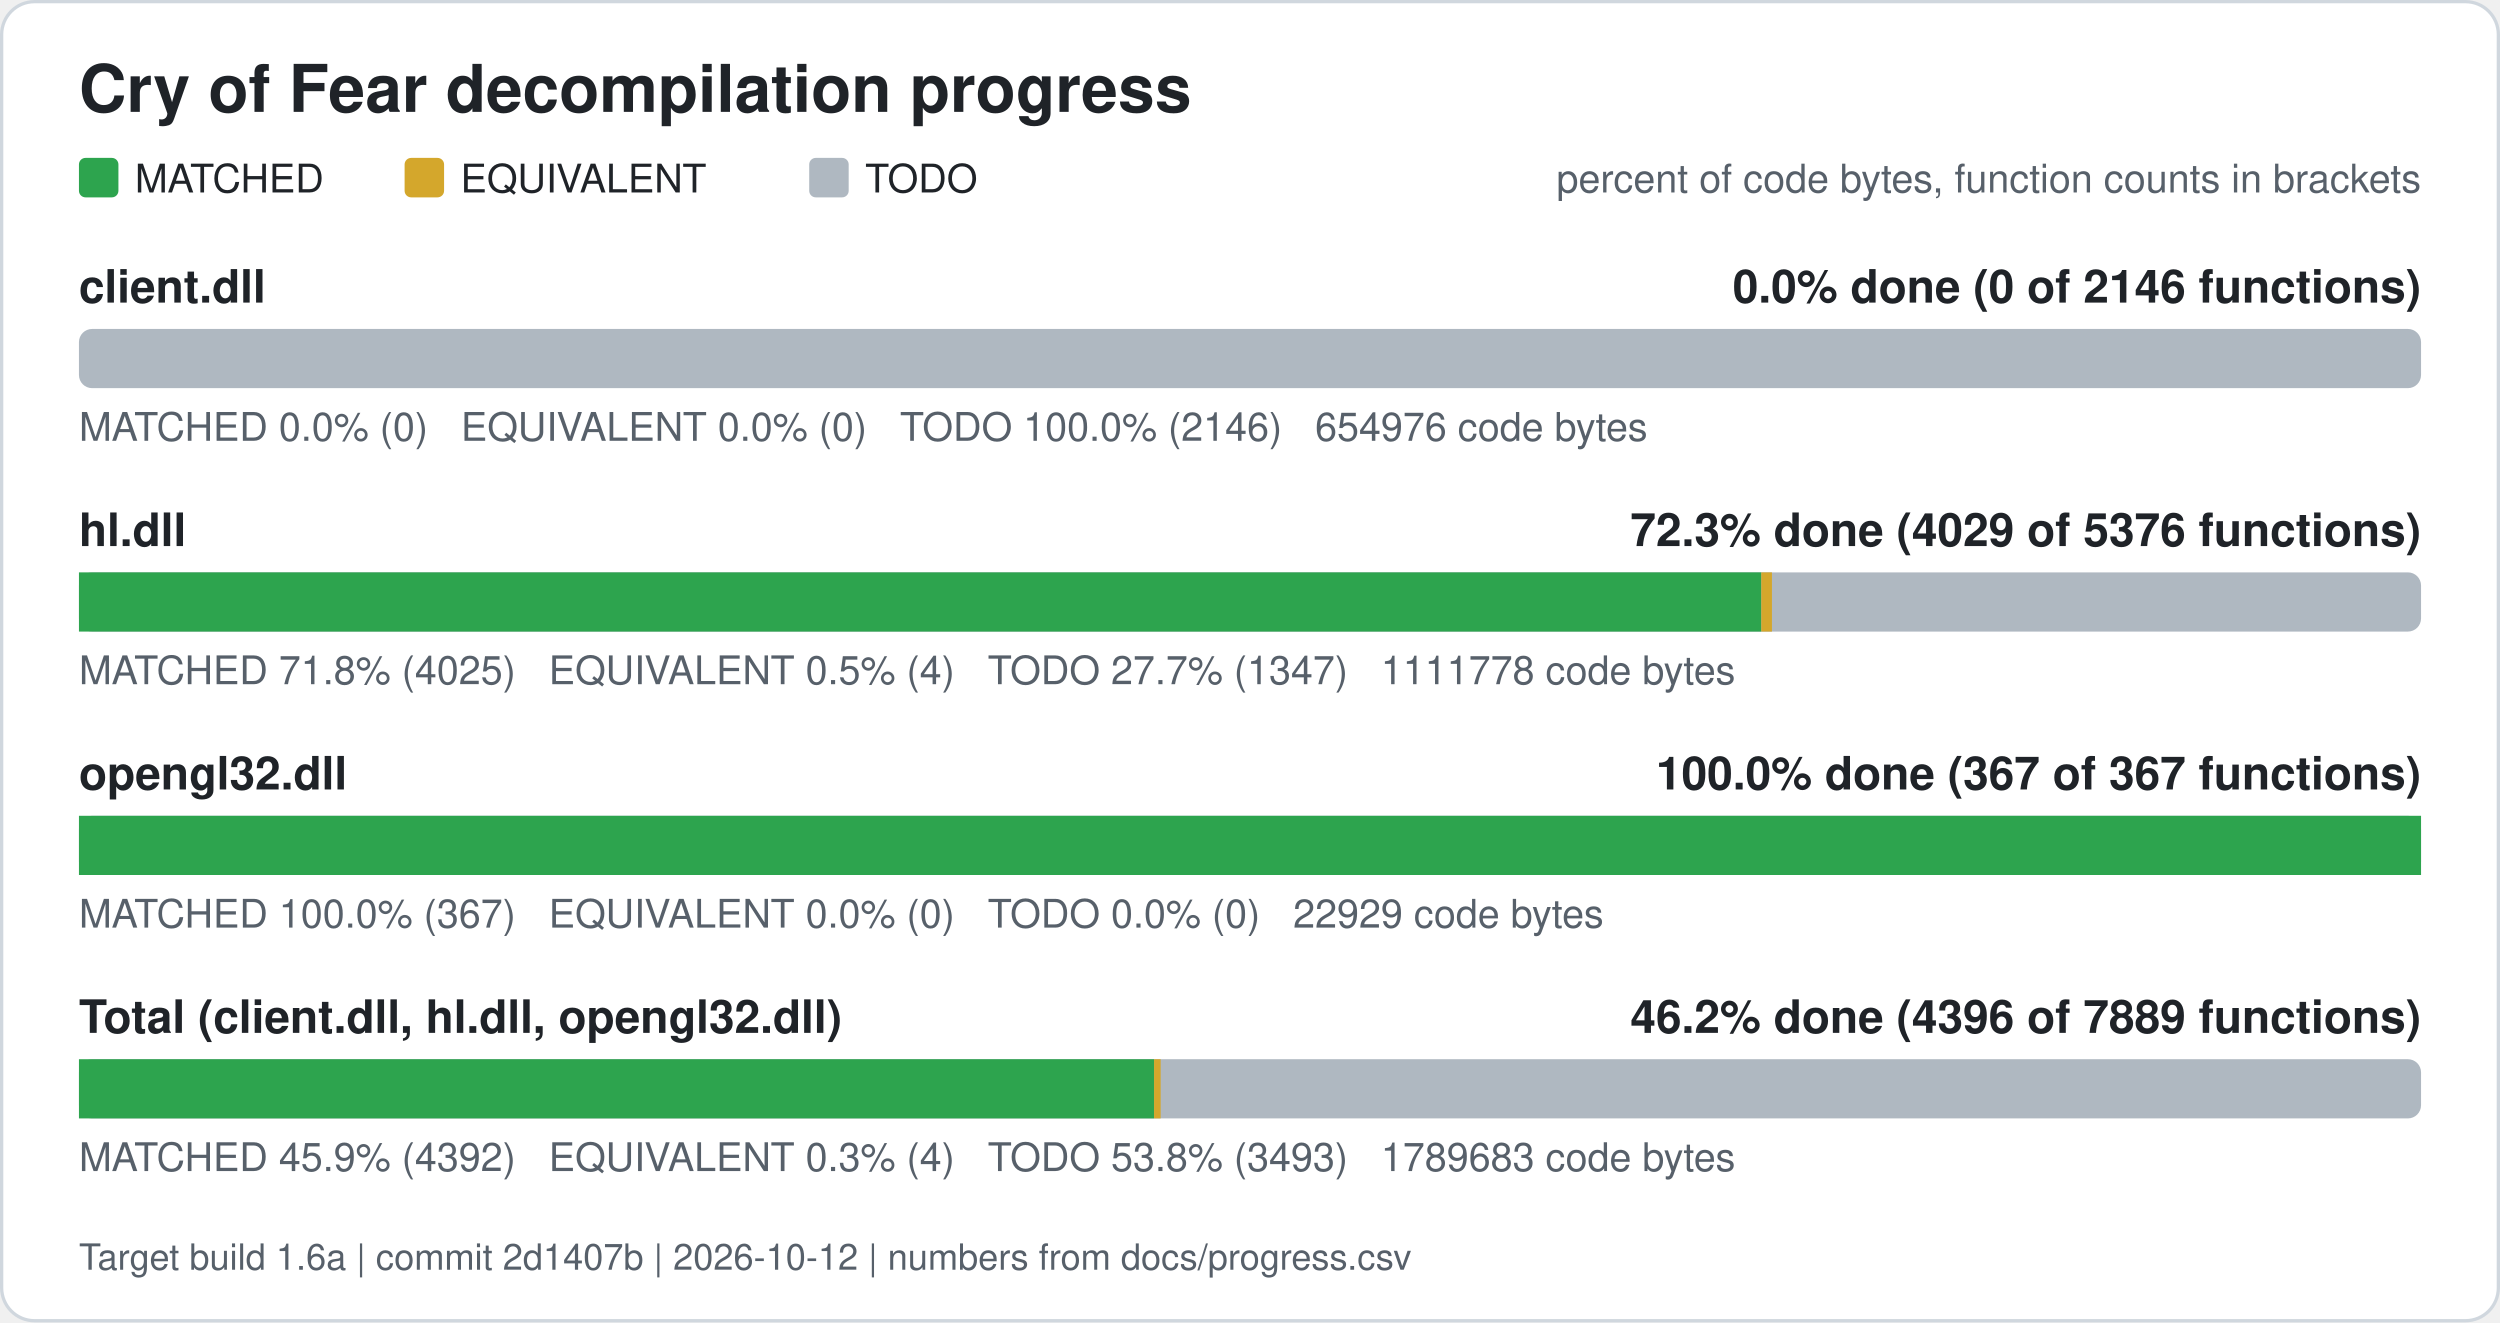
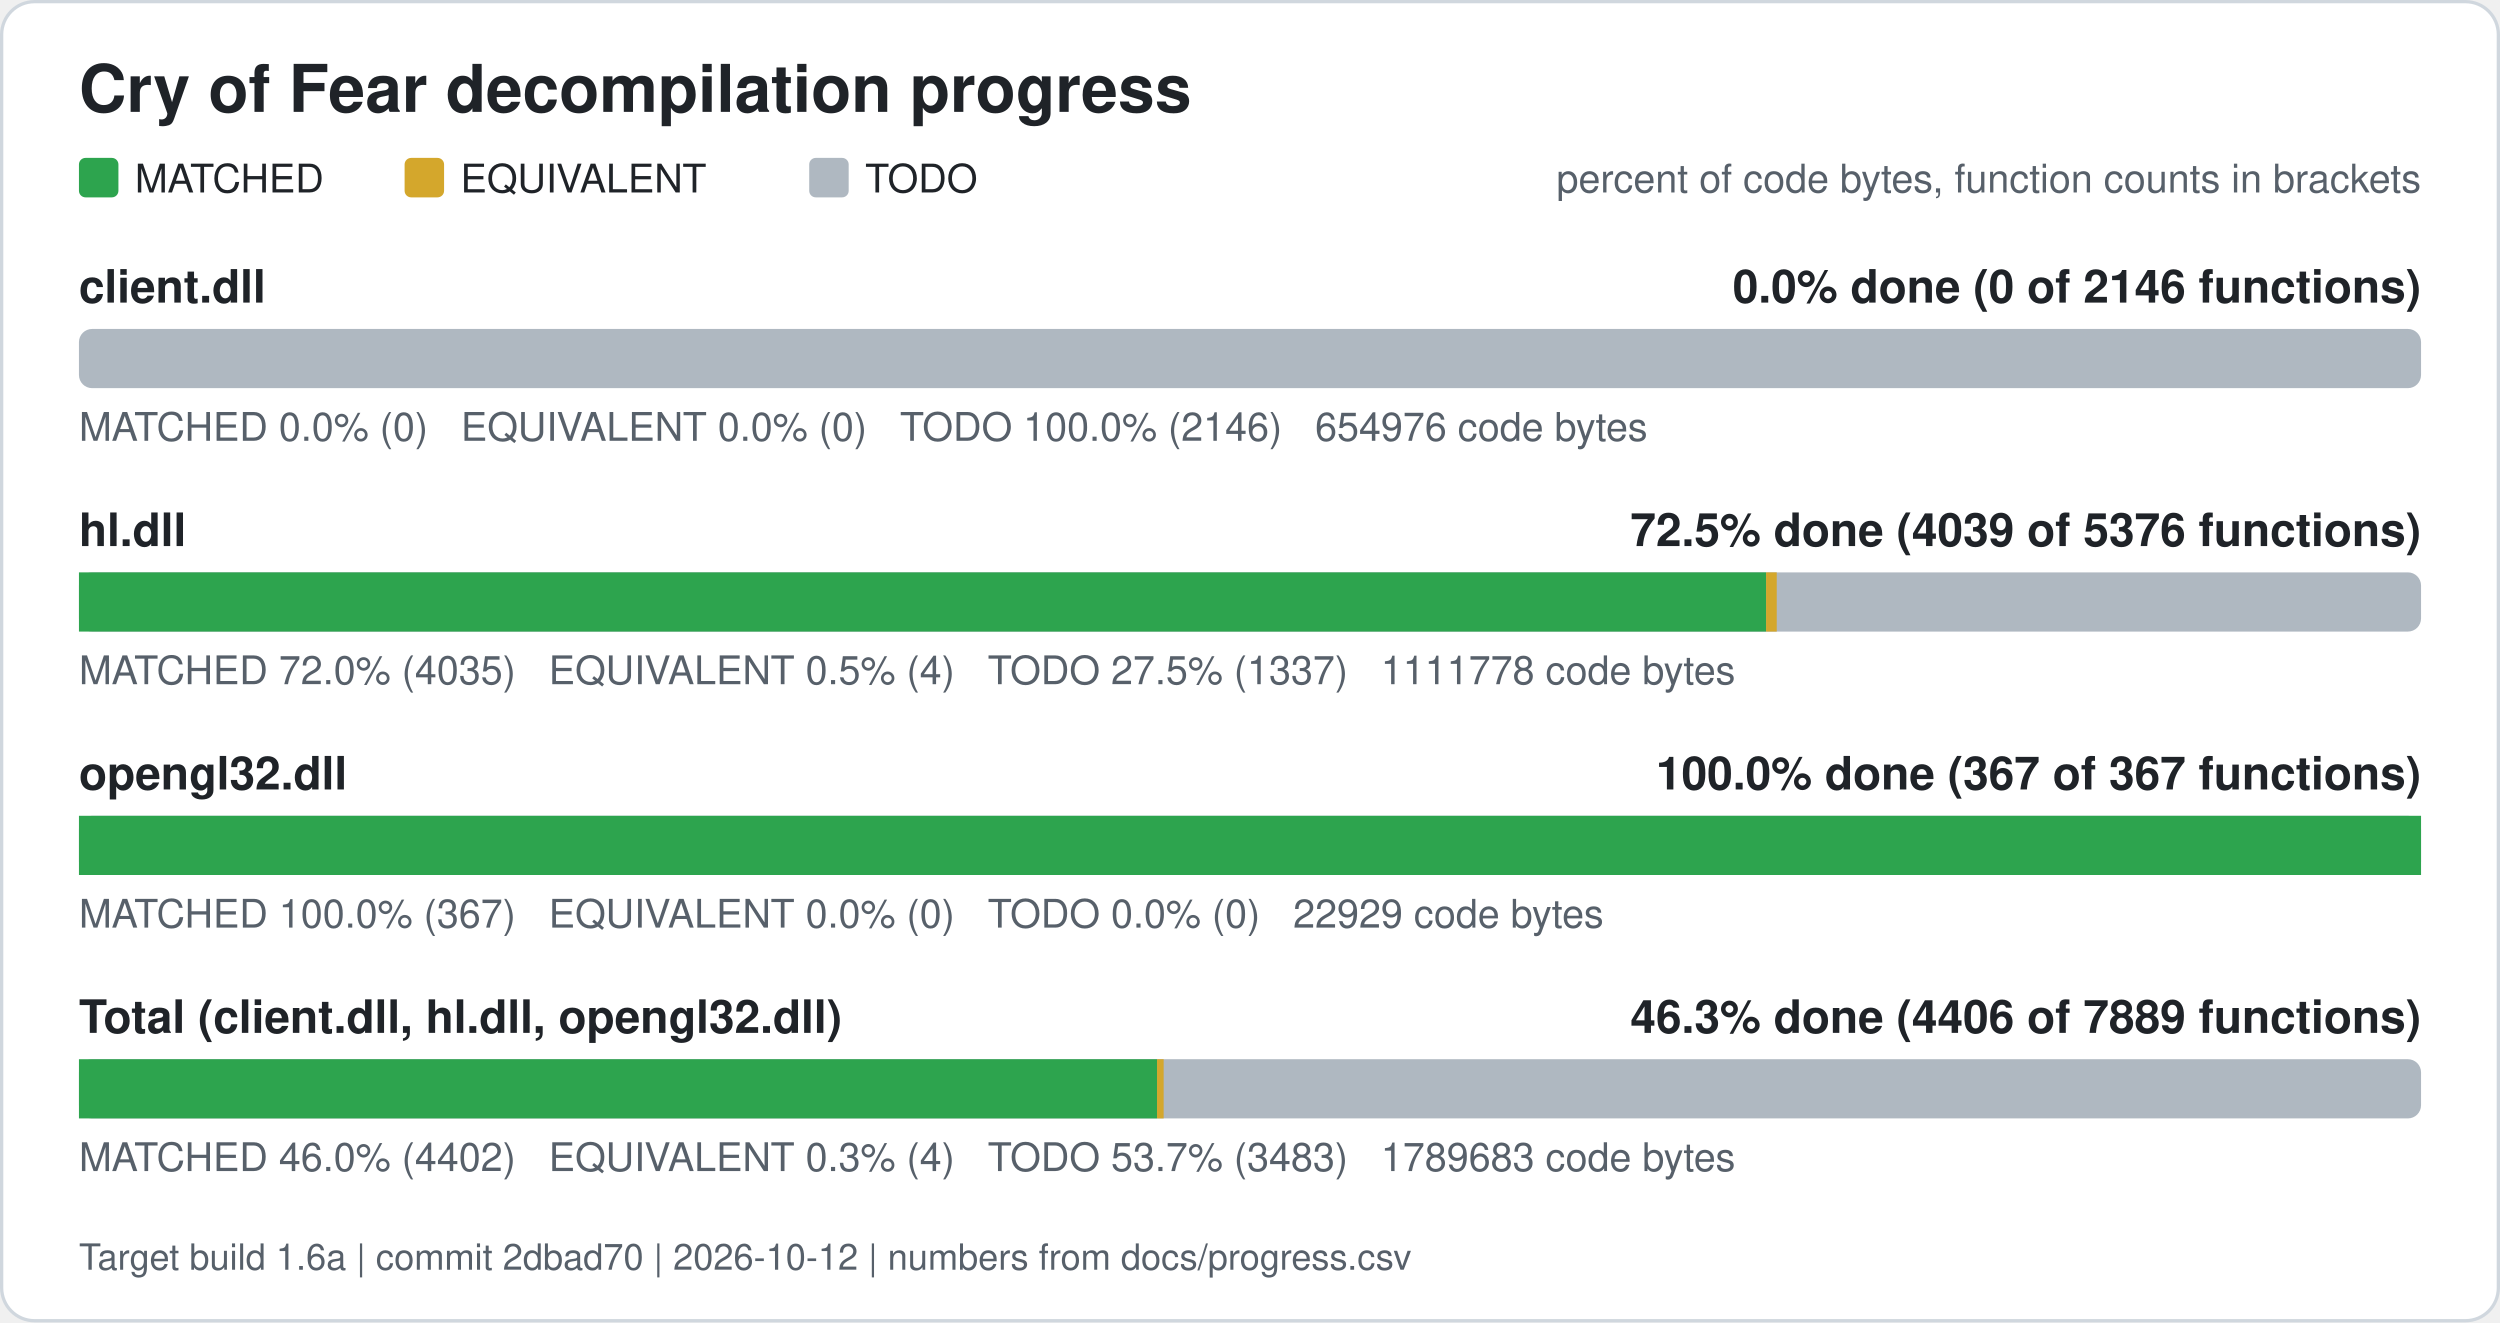
<svg xmlns="http://www.w3.org/2000/svg" width="760" height="402" viewBox="0 0 760 402" role="img" aria-label="Cry of Fear decompilation progress">
  <rect x="0.5" y="0.5" width="759" height="401" rx="10" fill="#ffffff" stroke="#d0d7de" />
  <text x="24" y="34" font-family="Segoe UI, Helvetica, Arial, sans-serif" font-size="20" font-weight="600" fill="#1f2328">Cry of Fear decompilation progress</text>
  <rect x="24" y="48" width="12" height="12" rx="2" fill="#2da44e" />
  <text x="41" y="58.5" font-family="Segoe UI, Helvetica, Arial, sans-serif" font-size="12" fill="#1f2328">MATCHED</text>
  <rect x="123" y="48" width="12" height="12" rx="2" fill="#d4a72c" />
  <text x="140" y="58.5" font-family="Segoe UI, Helvetica, Arial, sans-serif" font-size="12" fill="#1f2328">EQUIVALENT</text>
  <rect x="246" y="48" width="12" height="12" rx="2" fill="#afb8c1" />
  <text x="263" y="58.5" font-family="Segoe UI, Helvetica, Arial, sans-serif" font-size="12" fill="#1f2328">TODO</text>
  <text x="736" y="58.5" font-family="Segoe UI, Helvetica, Arial, sans-serif" font-size="12" fill="#57606a" text-anchor="end">percent of code bytes, function counts in brackets</text>
  <text x="24" y="92" font-family="Segoe UI, Helvetica, Arial, sans-serif" font-size="14" font-weight="600" fill="#1f2328">client.dll</text>
  <text x="736" y="92" font-family="Segoe UI, Helvetica, Arial, sans-serif" font-size="14" font-weight="600" fill="#1f2328" text-anchor="end">0.0% done (0 of 2146 functions)</text>
  <rect x="24" y="100" width="712" height="18" rx="4" fill="#afb8c1" />
  <text x="24" y="134" font-family="Segoe UI, Helvetica, Arial, sans-serif" font-size="12" fill="#57606a" xml:space="preserve">MATCHED 0.0% (0)   EQUIVALENT 0.0% (0)   TODO 100.0% (2146)   654976 code bytes</text>
  <text x="24" y="166" font-family="Segoe UI, Helvetica, Arial, sans-serif" font-size="14" font-weight="600" fill="#1f2328">hl.dll</text>
-   <text x="736" y="166" font-family="Segoe UI, Helvetica, Arial, sans-serif" font-size="14" font-weight="600" fill="#1f2328" text-anchor="end">72.3% done (4029 of 5376 functions)</text>
+   <text x="736" y="166" font-family="Segoe UI, Helvetica, Arial, sans-serif" font-size="14" font-weight="600" fill="#1f2328" text-anchor="end">72.5% done (4039 of 5376 functions)</text>
  <rect x="24" y="174" width="712" height="18" rx="4" fill="#afb8c1" />
-   <rect x="24.00" y="174" width="511.43" height="18" fill="#2da44e" />
-   <rect x="535.43" y="174" width="3.24" height="18" fill="#d4a72c" />
-   <text x="24" y="208" font-family="Segoe UI, Helvetica, Arial, sans-serif" font-size="12" fill="#57606a" xml:space="preserve">MATCHED 71.8% (4025)   EQUIVALENT 0.5% (4)   TODO 27.7% (1347)   1111778 code bytes</text>
+   <rect x="24.00" y="174" width="512.89" height="18" fill="#2da44e" />
+   <rect x="536.89" y="174" width="3.24" height="18" fill="#d4a72c" />
+   <text x="24" y="208" font-family="Segoe UI, Helvetica, Arial, sans-serif" font-size="12" fill="#57606a" xml:space="preserve">MATCHED 72.0% (4035)   EQUIVALENT 0.5% (4)   TODO 27.5% (1337)   1111778 code bytes</text>
  <text x="24" y="240" font-family="Segoe UI, Helvetica, Arial, sans-serif" font-size="14" font-weight="600" fill="#1f2328">opengl32.dll</text>
  <text x="736" y="240" font-family="Segoe UI, Helvetica, Arial, sans-serif" font-size="14" font-weight="600" fill="#1f2328" text-anchor="end">100.0% done (367 of 367 functions)</text>
  <rect x="24" y="248" width="712" height="18" rx="4" fill="#afb8c1" />
  <rect x="24.00" y="248" width="712.00" height="18" fill="#2da44e" />
  <text x="24" y="282" font-family="Segoe UI, Helvetica, Arial, sans-serif" font-size="12" fill="#57606a" xml:space="preserve">MATCHED 100.0% (367)   EQUIVALENT 0.0% (0)   TODO 0.0% (0)   22929 code bytes</text>
  <text x="24" y="314" font-family="Segoe UI, Helvetica, Arial, sans-serif" font-size="14" font-weight="600" fill="#1f2328">Total (client.dll, hl.dll, opengl32.dll)</text>
-   <text x="736" y="314" font-family="Segoe UI, Helvetica, Arial, sans-serif" font-size="14" font-weight="600" fill="#1f2328" text-anchor="end">46.2% done (4396 of 7889 functions)</text>
+   <text x="736" y="314" font-family="Segoe UI, Helvetica, Arial, sans-serif" font-size="14" font-weight="600" fill="#1f2328" text-anchor="end">46.3% done (4406 of 7889 functions)</text>
  <rect x="24" y="322" width="712" height="18" rx="4" fill="#afb8c1" />
-   <rect x="24.00" y="322" width="326.83" height="18" fill="#2da44e" />
-   <rect x="350.83" y="322" width="2.01" height="18" fill="#d4a72c" />
-   <text x="24" y="356" font-family="Segoe UI, Helvetica, Arial, sans-serif" font-size="12" fill="#57606a" xml:space="preserve">MATCHED 45.9% (4392)   EQUIVALENT 0.3% (4)   TODO 53.8% (3493)   1789683 code bytes</text>
-   <text x="24" y="386" font-family="Segoe UI, Helvetica, Arial, sans-serif" font-size="11" fill="#57606a">Target build 1.6a | commit 2d1407b | 2026-10-12 | numbers from docs/progress.csv</text>
+   <rect x="24.00" y="322" width="327.74" height="18" fill="#2da44e" />
+   <rect x="351.74" y="322" width="2.01" height="18" fill="#d4a72c" />
+   <text x="24" y="356" font-family="Segoe UI, Helvetica, Arial, sans-serif" font-size="12" fill="#57606a" xml:space="preserve">MATCHED 46.0% (4402)   EQUIVALENT 0.3% (4)   TODO 53.7% (3483)   1789683 code bytes</text>
+   <text x="24" y="386" font-family="Segoe UI, Helvetica, Arial, sans-serif" font-size="11" fill="#57606a">Target build 1.6a | commit 2dbad70 | 2026-10-12 | numbers from docs/progress.csv</text>
</svg>
